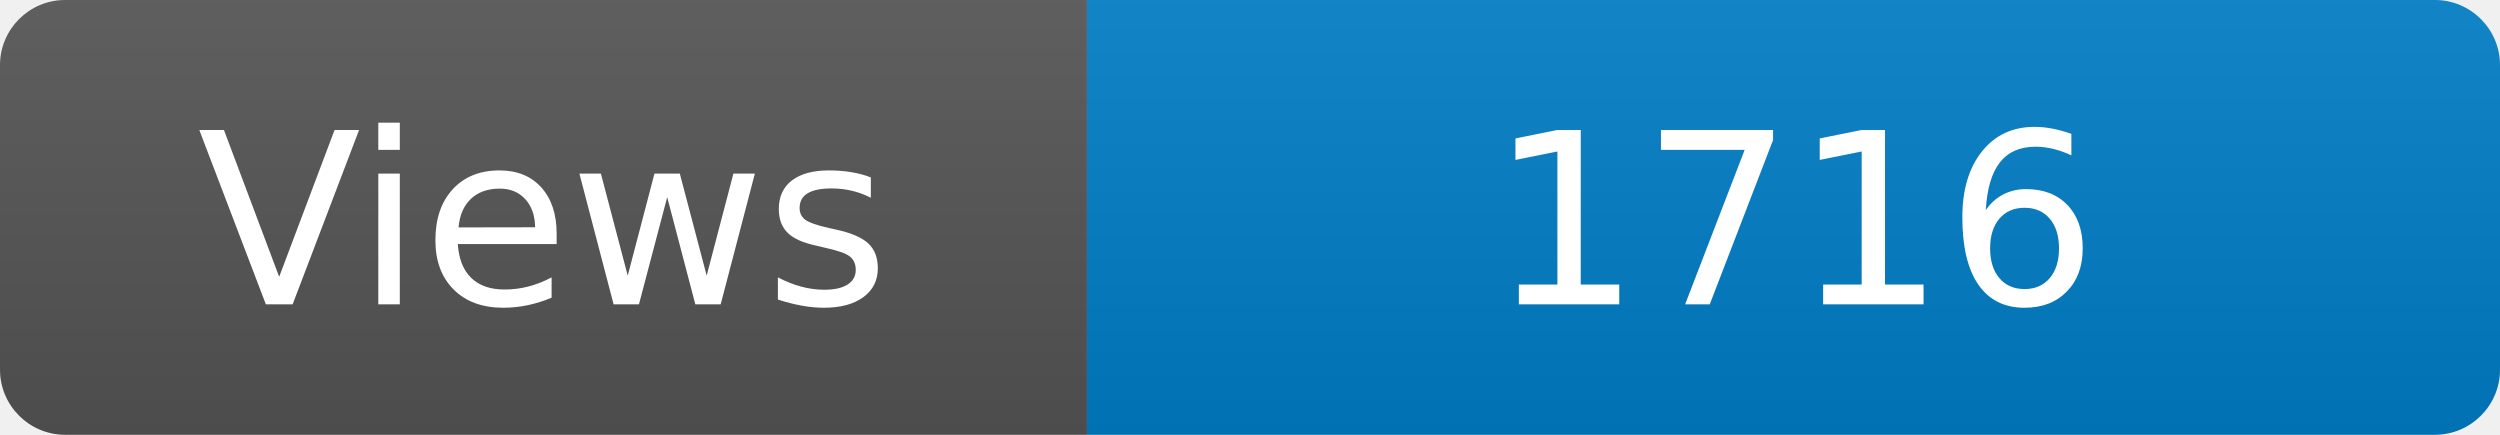
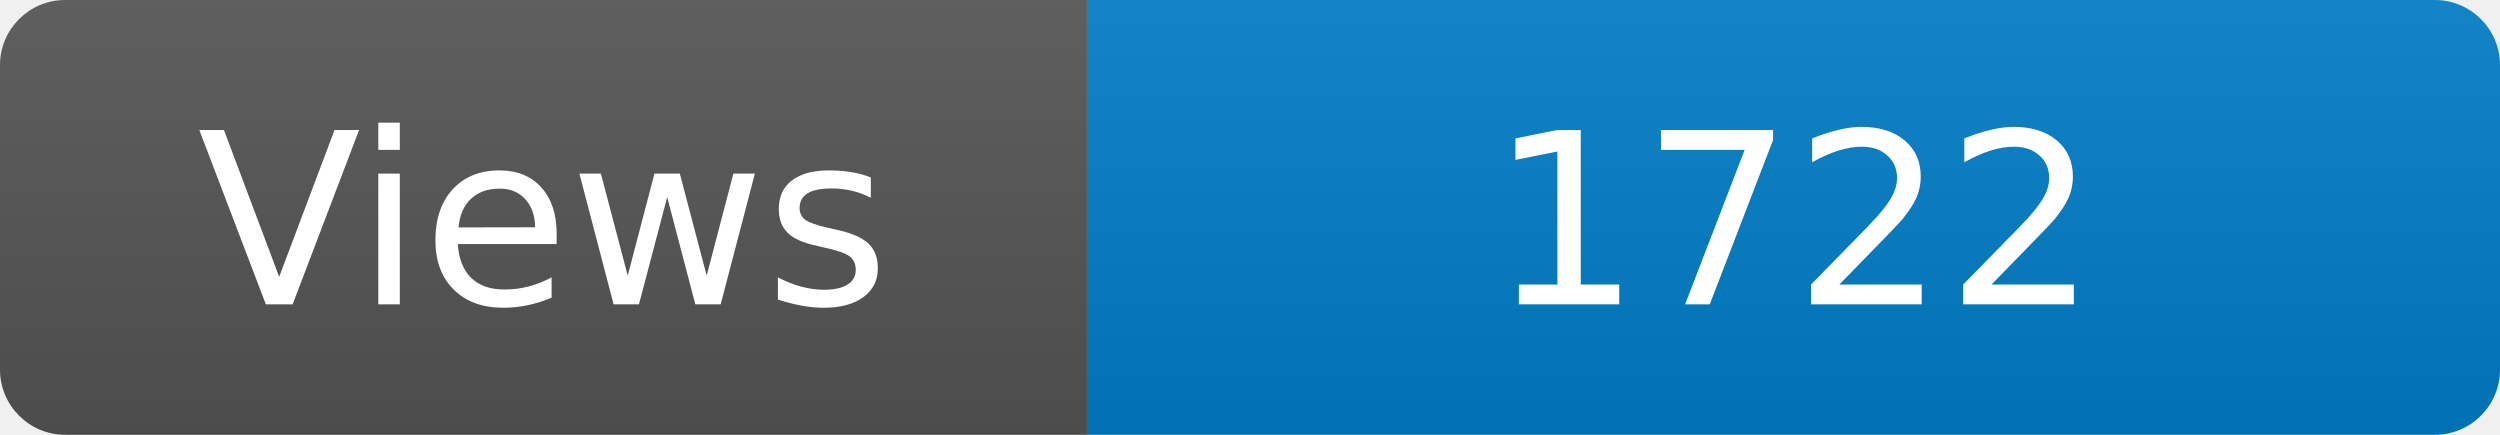
<svg xmlns="http://www.w3.org/2000/svg" width="115" height="20" role="img" aria-label="Maintained?: yes">
  <linearGradient id="s" x2="0" y2="100%">
    <stop offset="0" stop-color="#bbb" stop-opacity=".1" />
    <stop offset="1" stop-opacity=".1" />
  </linearGradient>
  <clipPath id="r">
    <rect width="115" height="20" rx="3" fill="#fff" />
  </clipPath>
  <g clip-path="url(#r)">
    <rect width="50" height="20" fill="#555" />
    <rect x="50" width="160" height="20" fill="#007ec6" />
    <rect width="115" height="20" fill="url(#s)" />
  </g>
  <g fill="#fff" text-anchor="middle" font-family="Verdana,Geneva,DejaVu Sans,sans-serif" font-size="110">
    <text x="250" y="140" transform="scale(.1)" fill="#fff">Views</text>
-     <text x="825" y="140" transform="scale(.1)" fill="#fff">1716</text>
+     <text x="825" y="140" transform="scale(.1)" fill="#fff">1722</text>
  </g>
</svg>
